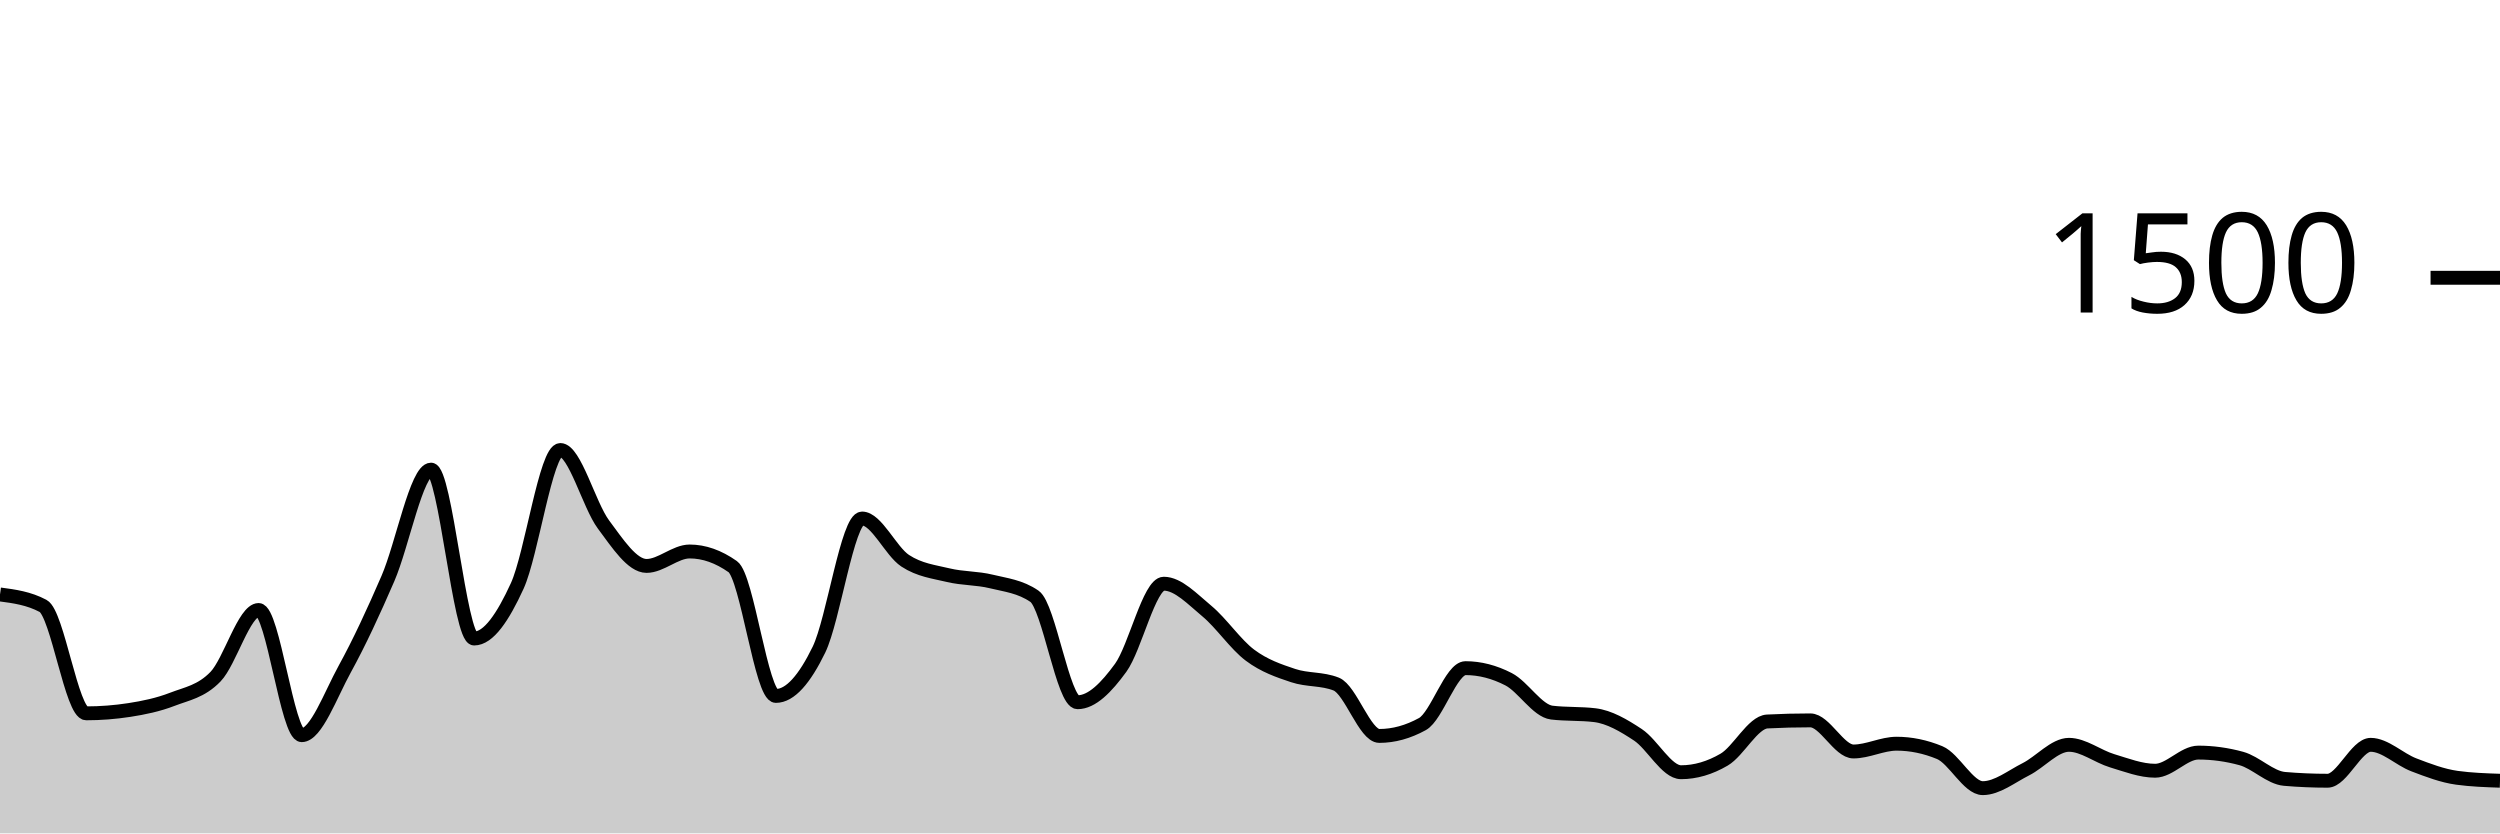
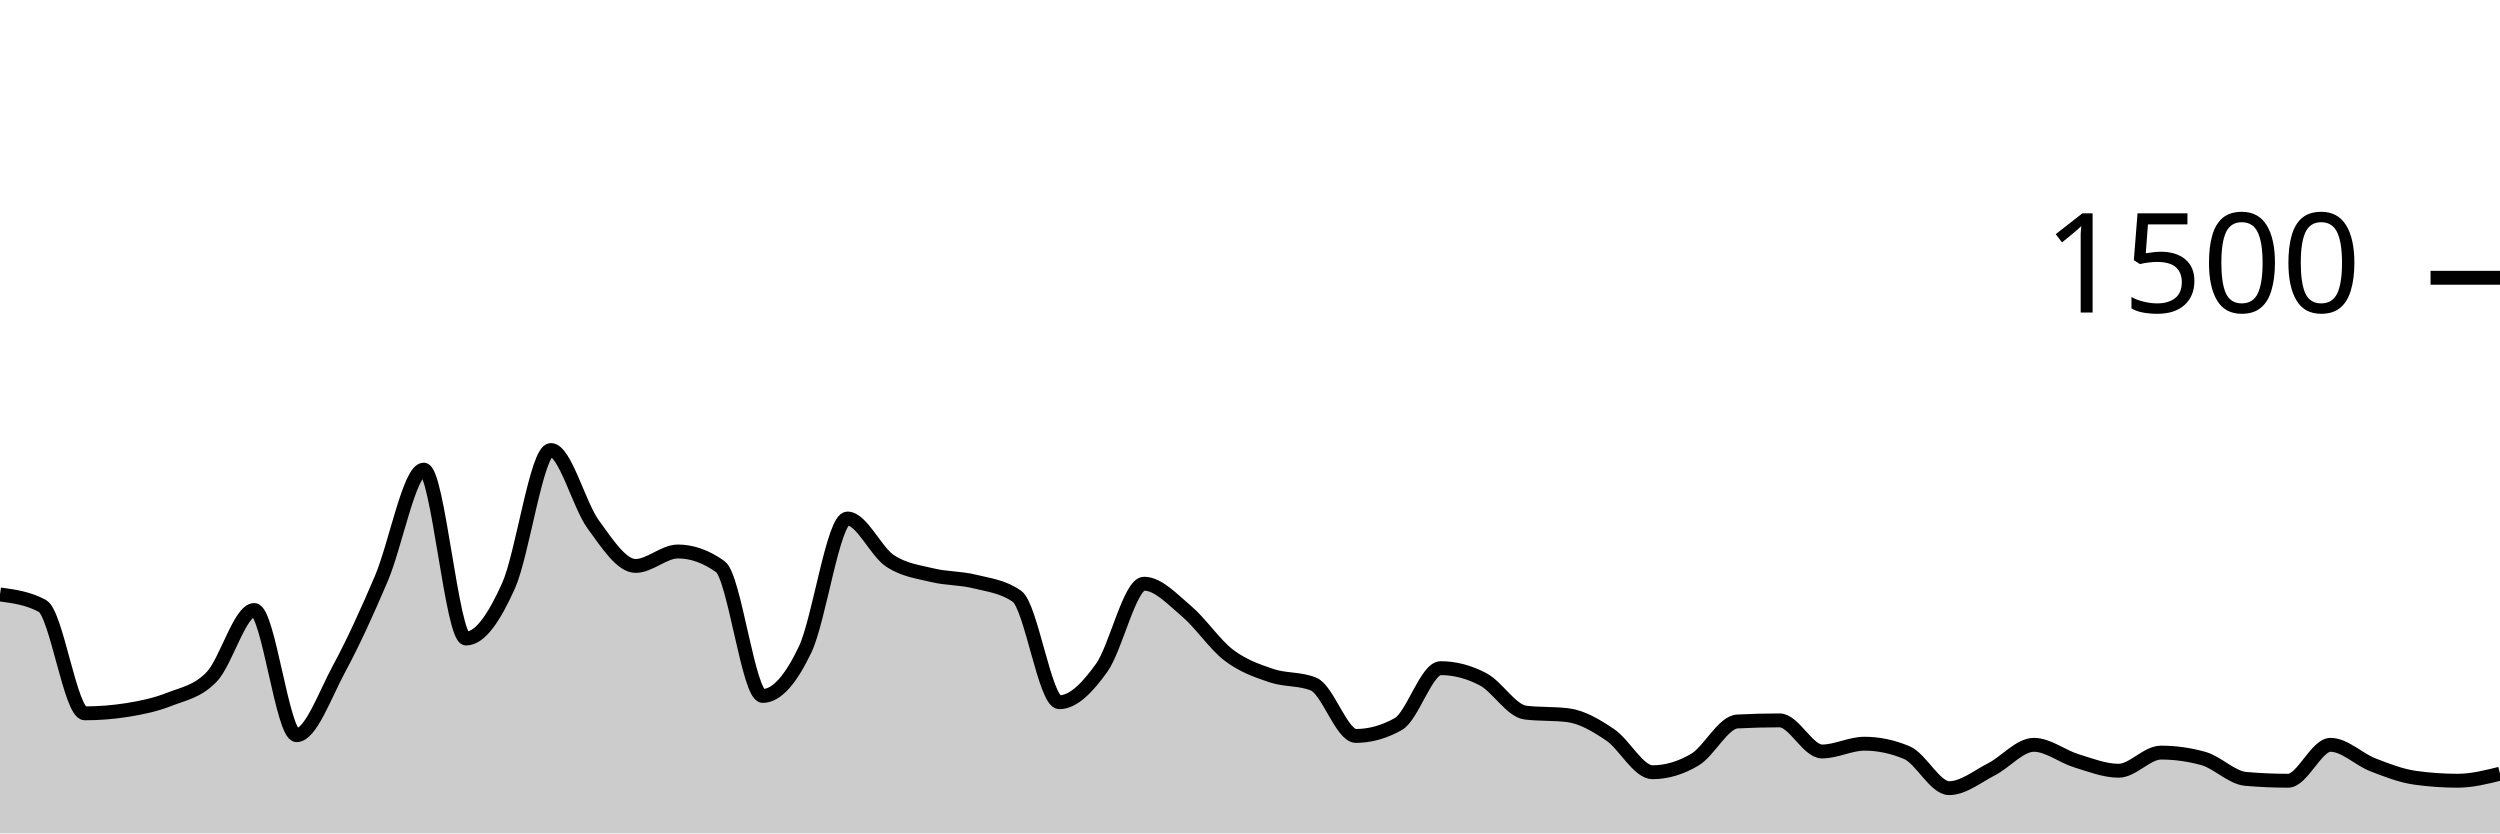
<svg xmlns="http://www.w3.org/2000/svg" viewBox="0 0 180 60">
  <g transform="translate(0,20)">
-     <path class="area" fill="rgba(0, 0, 0, 0.2)" d="M0,22.8C1.034,22.938,2.069,23.076,3.103,23.627C4.138,24.178,5.172,31.36,6.207,31.36C7.241,31.36,8.276,31.28,9.31,31.12C10.345,30.96,11.379,30.747,12.414,30.347C13.448,29.947,14.483,29.791,15.517,28.72C16.552,27.649,17.586,23.92,18.621,23.92C19.655,23.92,20.69,32.933,21.724,32.933C22.759,32.933,23.793,30.04,24.828,28.16C25.862,26.28,26.897,24.044,27.931,21.653C28.966,19.262,30,13.813,31.034,13.813C32.069,13.813,33.103,25.973,34.138,25.973C35.172,25.973,36.207,24.449,37.241,22.187C38.276,19.924,39.31,12.4,40.345,12.4C41.379,12.4,42.414,16.369,43.448,17.76C44.483,19.151,45.517,20.747,46.552,20.747C47.586,20.747,48.621,19.707,49.655,19.707C50.69,19.707,51.724,20.071,52.759,20.8C53.793,21.529,54.828,30.107,55.862,30.107C56.897,30.107,57.931,28.902,58.966,26.773C60,24.644,61.034,17.333,62.069,17.333C63.103,17.333,64.138,19.693,65.172,20.373C66.207,21.053,67.241,21.164,68.276,21.413C69.31,21.662,70.345,21.613,71.379,21.867C72.414,22.12,73.448,22.222,74.483,22.933C75.517,23.644,76.552,30.56,77.586,30.56C78.621,30.56,79.655,29.502,80.69,28.08C81.724,26.658,82.759,22.027,83.793,22.027C84.828,22.027,85.862,23.142,86.897,24C87.931,24.858,88.966,26.4,90,27.173C91.034,27.947,92.069,28.293,93.103,28.64C94.138,28.987,95.172,28.844,96.207,29.253C97.241,29.662,98.276,32.987,99.31,32.987C100.345,32.987,101.379,32.702,102.414,32.133C103.448,31.564,104.483,28.107,105.517,28.107C106.552,28.107,107.586,28.373,108.621,28.907C109.655,29.44,110.69,31.182,111.724,31.307C112.759,31.431,113.793,31.369,114.828,31.493C115.862,31.618,116.897,32.222,117.931,32.907C118.966,33.591,120,35.6,121.034,35.6C122.069,35.6,123.103,35.298,124.138,34.693C125.172,34.089,126.207,32,127.241,31.947C128.276,31.893,129.31,31.867,130.345,31.867C131.379,31.867,132.414,34.107,133.448,34.107C134.483,34.107,135.517,33.547,136.552,33.547C137.586,33.547,138.621,33.76,139.655,34.187C140.69,34.613,141.724,36.747,142.759,36.747C143.793,36.747,144.828,35.907,145.862,35.387C146.897,34.867,147.931,33.627,148.966,33.627C150,33.627,151.034,34.462,152.069,34.773C153.103,35.084,154.138,35.493,155.172,35.493C156.207,35.493,157.241,34.187,158.276,34.187C159.31,34.187,160.345,34.329,161.379,34.613C162.414,34.898,163.448,35.991,164.483,36.08C165.517,36.169,166.552,36.213,167.586,36.213C168.621,36.213,169.655,33.627,170.69,33.627C171.724,33.627,172.759,34.671,173.793,35.067C174.828,35.462,175.862,35.858,176.897,36C177.931,36.142,178.966,36.178,180,36.213L180,40C178.966,40,177.931,40,176.897,40C175.862,40,174.828,40,173.793,40C172.759,40,171.724,40,170.69,40C169.655,40,168.621,40,167.586,40C166.552,40,165.517,40,164.483,40C163.448,40,162.414,40,161.379,40C160.345,40,159.31,40,158.276,40C157.241,40,156.207,40,155.172,40C154.138,40,153.103,40,152.069,40C151.034,40,150,40,148.966,40C147.931,40,146.897,40,145.862,40C144.828,40,143.793,40,142.759,40C141.724,40,140.69,40,139.655,40C138.621,40,137.586,40,136.552,40C135.517,40,134.483,40,133.448,40C132.414,40,131.379,40,130.345,40C129.31,40,128.276,40,127.241,40C126.207,40,125.172,40,124.138,40C123.103,40,122.069,40,121.034,40C120,40,118.966,40,117.931,40C116.897,40,115.862,40,114.828,40C113.793,40,112.759,40,111.724,40C110.69,40,109.655,40,108.621,40C107.586,40,106.552,40,105.517,40C104.483,40,103.448,40,102.414,40C101.379,40,100.345,40,99.31,40C98.276,40,97.241,40,96.207,40C95.172,40,94.138,40,93.103,40C92.069,40,91.034,40,90,40C88.966,40,87.931,40,86.897,40C85.862,40,84.828,40,83.793,40C82.759,40,81.724,40,80.69,40C79.655,40,78.621,40,77.586,40C76.552,40,75.517,40,74.483,40C73.448,40,72.414,40,71.379,40C70.345,40,69.31,40,68.276,40C67.241,40,66.207,40,65.172,40C64.138,40,63.103,40,62.069,40C61.034,40,60,40,58.966,40C57.931,40,56.897,40,55.862,40C54.828,40,53.793,40,52.759,40C51.724,40,50.69,40,49.655,40C48.621,40,47.586,40,46.552,40C45.517,40,44.483,40,43.448,40C42.414,40,41.379,40,40.345,40C39.31,40,38.276,40,37.241,40C36.207,40,35.172,40,34.138,40C33.103,40,32.069,40,31.034,40C30,40,28.966,40,27.931,40C26.897,40,25.862,40,24.828,40C23.793,40,22.759,40,21.724,40C20.69,40,19.655,40,18.621,40C17.586,40,16.552,40,15.517,40C14.483,40,13.448,40,12.414,40C11.379,40,10.345,40,9.31,40C8.276,40,7.241,40,6.207,40C5.172,40,4.138,40,3.103,40C2.069,40,1.034,40,0,40Z" />
-     <path class="line" stroke="black" fill="none" d="M0,22.8C1.034,22.938,2.069,23.076,3.103,23.627C4.138,24.178,5.172,31.36,6.207,31.36C7.241,31.36,8.276,31.28,9.31,31.12C10.345,30.96,11.379,30.747,12.414,30.347C13.448,29.947,14.483,29.791,15.517,28.72C16.552,27.649,17.586,23.92,18.621,23.92C19.655,23.92,20.69,32.933,21.724,32.933C22.759,32.933,23.793,30.04,24.828,28.16C25.862,26.28,26.897,24.044,27.931,21.653C28.966,19.262,30,13.813,31.034,13.813C32.069,13.813,33.103,25.973,34.138,25.973C35.172,25.973,36.207,24.449,37.241,22.187C38.276,19.924,39.31,12.4,40.345,12.4C41.379,12.4,42.414,16.369,43.448,17.76C44.483,19.151,45.517,20.747,46.552,20.747C47.586,20.747,48.621,19.707,49.655,19.707C50.69,19.707,51.724,20.071,52.759,20.8C53.793,21.529,54.828,30.107,55.862,30.107C56.897,30.107,57.931,28.902,58.966,26.773C60,24.644,61.034,17.333,62.069,17.333C63.103,17.333,64.138,19.693,65.172,20.373C66.207,21.053,67.241,21.164,68.276,21.413C69.31,21.662,70.345,21.613,71.379,21.867C72.414,22.12,73.448,22.222,74.483,22.933C75.517,23.644,76.552,30.56,77.586,30.56C78.621,30.56,79.655,29.502,80.69,28.08C81.724,26.658,82.759,22.027,83.793,22.027C84.828,22.027,85.862,23.142,86.897,24C87.931,24.858,88.966,26.4,90,27.173C91.034,27.947,92.069,28.293,93.103,28.64C94.138,28.987,95.172,28.844,96.207,29.253C97.241,29.662,98.276,32.987,99.31,32.987C100.345,32.987,101.379,32.702,102.414,32.133C103.448,31.564,104.483,28.107,105.517,28.107C106.552,28.107,107.586,28.373,108.621,28.907C109.655,29.44,110.69,31.182,111.724,31.307C112.759,31.431,113.793,31.369,114.828,31.493C115.862,31.618,116.897,32.222,117.931,32.907C118.966,33.591,120,35.6,121.034,35.6C122.069,35.6,123.103,35.298,124.138,34.693C125.172,34.089,126.207,32,127.241,31.947C128.276,31.893,129.31,31.867,130.345,31.867C131.379,31.867,132.414,34.107,133.448,34.107C134.483,34.107,135.517,33.547,136.552,33.547C137.586,33.547,138.621,33.76,139.655,34.187C140.69,34.613,141.724,36.747,142.759,36.747C143.793,36.747,144.828,35.907,145.862,35.387C146.897,34.867,147.931,33.627,148.966,33.627C150,33.627,151.034,34.462,152.069,34.773C153.103,35.084,154.138,35.493,155.172,35.493C156.207,35.493,157.241,34.187,158.276,34.187C159.31,34.187,160.345,34.329,161.379,34.613C162.414,34.898,163.448,35.991,164.483,36.08C165.517,36.169,166.552,36.213,167.586,36.213C168.621,36.213,169.655,33.627,170.69,33.627C171.724,33.627,172.759,34.671,173.793,35.067C174.828,35.462,175.862,35.858,176.897,36C177.931,36.142,178.966,36.178,180,36.213" />
+     <path class="area" fill="rgba(0, 0, 0, 0.2)" d="M0,22.8C1.017,22.938,2.034,23.076,3.051,23.627C4.068,24.178,5.085,31.36,6.102,31.36C7.119,31.36,8.136,31.28,9.153,31.12C10.169,30.96,11.186,30.747,12.203,30.347C13.22,29.947,14.237,29.791,15.254,28.72C16.271,27.649,17.288,23.92,18.305,23.92C19.322,23.92,20.339,32.933,21.356,32.933C22.373,32.933,23.39,30.04,24.407,28.16C25.424,26.28,26.441,24.044,27.458,21.653C28.475,19.262,29.492,13.813,30.508,13.813C31.525,13.813,32.542,25.973,33.559,25.973C34.576,25.973,35.593,24.449,36.61,22.187C37.627,19.924,38.644,12.4,39.661,12.4C40.678,12.4,41.695,16.369,42.712,17.76C43.729,19.151,44.746,20.747,45.763,20.747C46.78,20.747,47.797,19.707,48.814,19.707C49.831,19.707,50.847,20.071,51.864,20.8C52.881,21.529,53.898,30.107,54.915,30.107C55.932,30.107,56.949,28.902,57.966,26.773C58.983,24.644,60,17.333,61.017,17.333C62.034,17.333,63.051,19.693,64.068,20.373C65.085,21.053,66.102,21.164,67.119,21.413C68.136,21.662,69.153,21.613,70.169,21.867C71.186,22.12,72.203,22.222,73.22,22.933C74.237,23.644,75.254,30.56,76.271,30.56C77.288,30.56,78.305,29.502,79.322,28.08C80.339,26.658,81.356,22.027,82.373,22.027C83.39,22.027,84.407,23.142,85.424,24C86.441,24.858,87.458,26.4,88.475,27.173C89.492,27.947,90.508,28.293,91.525,28.64C92.542,28.987,93.559,28.844,94.576,29.253C95.593,29.662,96.61,32.987,97.627,32.987C98.644,32.987,99.661,32.702,100.678,32.133C101.695,31.564,102.712,28.107,103.729,28.107C104.746,28.107,105.763,28.373,106.78,28.907C107.797,29.44,108.814,31.182,109.831,31.307C110.847,31.431,111.864,31.369,112.881,31.493C113.898,31.618,114.915,32.222,115.932,32.907C116.949,33.591,117.966,35.6,118.983,35.6C120,35.6,121.017,35.298,122.034,34.693C123.051,34.089,124.068,32,125.085,31.947C126.102,31.893,127.119,31.867,128.136,31.867C129.153,31.867,130.169,34.107,131.186,34.107C132.203,34.107,133.22,33.547,134.237,33.547C135.254,33.547,136.271,33.76,137.288,34.187C138.305,34.613,139.322,36.747,140.339,36.747C141.356,36.747,142.373,35.907,143.39,35.387C144.407,34.867,145.424,33.627,146.441,33.627C147.458,33.627,148.475,34.462,149.492,34.773C150.508,35.084,151.525,35.493,152.542,35.493C153.559,35.493,154.576,34.187,155.593,34.187C156.61,34.187,157.627,34.329,158.644,34.613C159.661,34.898,160.678,35.991,161.695,36.08C162.712,36.169,163.729,36.213,164.746,36.213C165.763,36.213,166.78,33.627,167.797,33.627C168.814,33.627,169.831,34.671,170.847,35.067C171.864,35.462,172.881,35.858,173.898,36C174.915,36.142,175.932,36.213,176.949,36.213C177.966,36.213,178.983,35.96,180,35.707L180,40C178.983,40,177.966,40,176.949,40C175.932,40,174.915,40,173.898,40C172.881,40,171.864,40,170.847,40C169.831,40,168.814,40,167.797,40C166.78,40,165.763,40,164.746,40C163.729,40,162.712,40,161.695,40C160.678,40,159.661,40,158.644,40C157.627,40,156.61,40,155.593,40C154.576,40,153.559,40,152.542,40C151.525,40,150.508,40,149.492,40C148.475,40,147.458,40,146.441,40C145.424,40,144.407,40,143.39,40C142.373,40,141.356,40,140.339,40C139.322,40,138.305,40,137.288,40C136.271,40,135.254,40,134.237,40C133.22,40,132.203,40,131.186,40C130.169,40,129.153,40,128.136,40C127.119,40,126.102,40,125.085,40C124.068,40,123.051,40,122.034,40C121.017,40,120,40,118.983,40C117.966,40,116.949,40,115.932,40C114.915,40,113.898,40,112.881,40C111.864,40,110.847,40,109.831,40C108.814,40,107.797,40,106.78,40C105.763,40,104.746,40,103.729,40C102.712,40,101.695,40,100.678,40C99.661,40,98.644,40,97.627,40C96.61,40,95.593,40,94.576,40C93.559,40,92.542,40,91.525,40C90.508,40,89.492,40,88.475,40C87.458,40,86.441,40,85.424,40C84.407,40,83.39,40,82.373,40C81.356,40,80.339,40,79.322,40C78.305,40,77.288,40,76.271,40C75.254,40,74.237,40,73.22,40C72.203,40,71.186,40,70.169,40C69.153,40,68.136,40,67.119,40C66.102,40,65.085,40,64.068,40C63.051,40,62.034,40,61.017,40C60,40,58.983,40,57.966,40C56.949,40,55.932,40,54.915,40C53.898,40,52.881,40,51.864,40C50.847,40,49.831,40,48.814,40C47.797,40,46.78,40,45.763,40C44.746,40,43.729,40,42.712,40C41.695,40,40.678,40,39.661,40C38.644,40,37.627,40,36.61,40C35.593,40,34.576,40,33.559,40C32.542,40,31.525,40,30.508,40C29.492,40,28.475,40,27.458,40C26.441,40,25.424,40,24.407,40C23.39,40,22.373,40,21.356,40C20.339,40,19.322,40,18.305,40C17.288,40,16.271,40,15.254,40C14.237,40,13.22,40,12.203,40C11.186,40,10.169,40,9.153,40C8.136,40,7.119,40,6.102,40C5.085,40,4.068,40,3.051,40C2.034,40,1.017,40,0,40Z" />
+     <path class="line" stroke="black" fill="none" d="M0,22.8C1.017,22.938,2.034,23.076,3.051,23.627C4.068,24.178,5.085,31.36,6.102,31.36C7.119,31.36,8.136,31.28,9.153,31.12C10.169,30.96,11.186,30.747,12.203,30.347C13.22,29.947,14.237,29.791,15.254,28.72C16.271,27.649,17.288,23.92,18.305,23.92C19.322,23.92,20.339,32.933,21.356,32.933C22.373,32.933,23.39,30.04,24.407,28.16C25.424,26.28,26.441,24.044,27.458,21.653C28.475,19.262,29.492,13.813,30.508,13.813C31.525,13.813,32.542,25.973,33.559,25.973C34.576,25.973,35.593,24.449,36.61,22.187C37.627,19.924,38.644,12.4,39.661,12.4C40.678,12.4,41.695,16.369,42.712,17.76C43.729,19.151,44.746,20.747,45.763,20.747C46.78,20.747,47.797,19.707,48.814,19.707C49.831,19.707,50.847,20.071,51.864,20.8C52.881,21.529,53.898,30.107,54.915,30.107C55.932,30.107,56.949,28.902,57.966,26.773C58.983,24.644,60,17.333,61.017,17.333C62.034,17.333,63.051,19.693,64.068,20.373C65.085,21.053,66.102,21.164,67.119,21.413C68.136,21.662,69.153,21.613,70.169,21.867C71.186,22.12,72.203,22.222,73.22,22.933C74.237,23.644,75.254,30.56,76.271,30.56C77.288,30.56,78.305,29.502,79.322,28.08C80.339,26.658,81.356,22.027,82.373,22.027C83.39,22.027,84.407,23.142,85.424,24C86.441,24.858,87.458,26.4,88.475,27.173C89.492,27.947,90.508,28.293,91.525,28.64C92.542,28.987,93.559,28.844,94.576,29.253C95.593,29.662,96.61,32.987,97.627,32.987C98.644,32.987,99.661,32.702,100.678,32.133C101.695,31.564,102.712,28.107,103.729,28.107C104.746,28.107,105.763,28.373,106.78,28.907C107.797,29.44,108.814,31.182,109.831,31.307C110.847,31.431,111.864,31.369,112.881,31.493C113.898,31.618,114.915,32.222,115.932,32.907C116.949,33.591,117.966,35.6,118.983,35.6C120,35.6,121.017,35.298,122.034,34.693C123.051,34.089,124.068,32,125.085,31.947C126.102,31.893,127.119,31.867,128.136,31.867C129.153,31.867,130.169,34.107,131.186,34.107C132.203,34.107,133.22,33.547,134.237,33.547C135.254,33.547,136.271,33.76,137.288,34.187C138.305,34.613,139.322,36.747,140.339,36.747C141.356,36.747,142.373,35.907,143.39,35.387C144.407,34.867,145.424,33.627,146.441,33.627C147.458,33.627,148.475,34.462,149.492,34.773C150.508,35.084,151.525,35.493,152.542,35.493C153.559,35.493,154.576,34.187,155.593,34.187C156.61,34.187,157.627,34.329,158.644,34.613C159.661,34.898,160.678,35.991,161.695,36.08C162.712,36.169,163.729,36.213,164.746,36.213C165.763,36.213,166.78,33.627,167.797,33.627C168.814,33.627,169.831,34.671,170.847,35.067C171.864,35.462,172.881,35.858,173.898,36C174.915,36.142,175.932,36.213,176.949,36.213C177.966,36.213,178.983,35.96,180,35.707" />
    <path class="axis-ceiling" stroke-width="1" stroke="black" fill="none" d="M175,0L180,0" />
    <text class="axis-ceiling-label" font-family="sans-serif" text-anchor="end" font-size="10px" x="170" y="2.5">1500</text>
  </g>
</svg>
